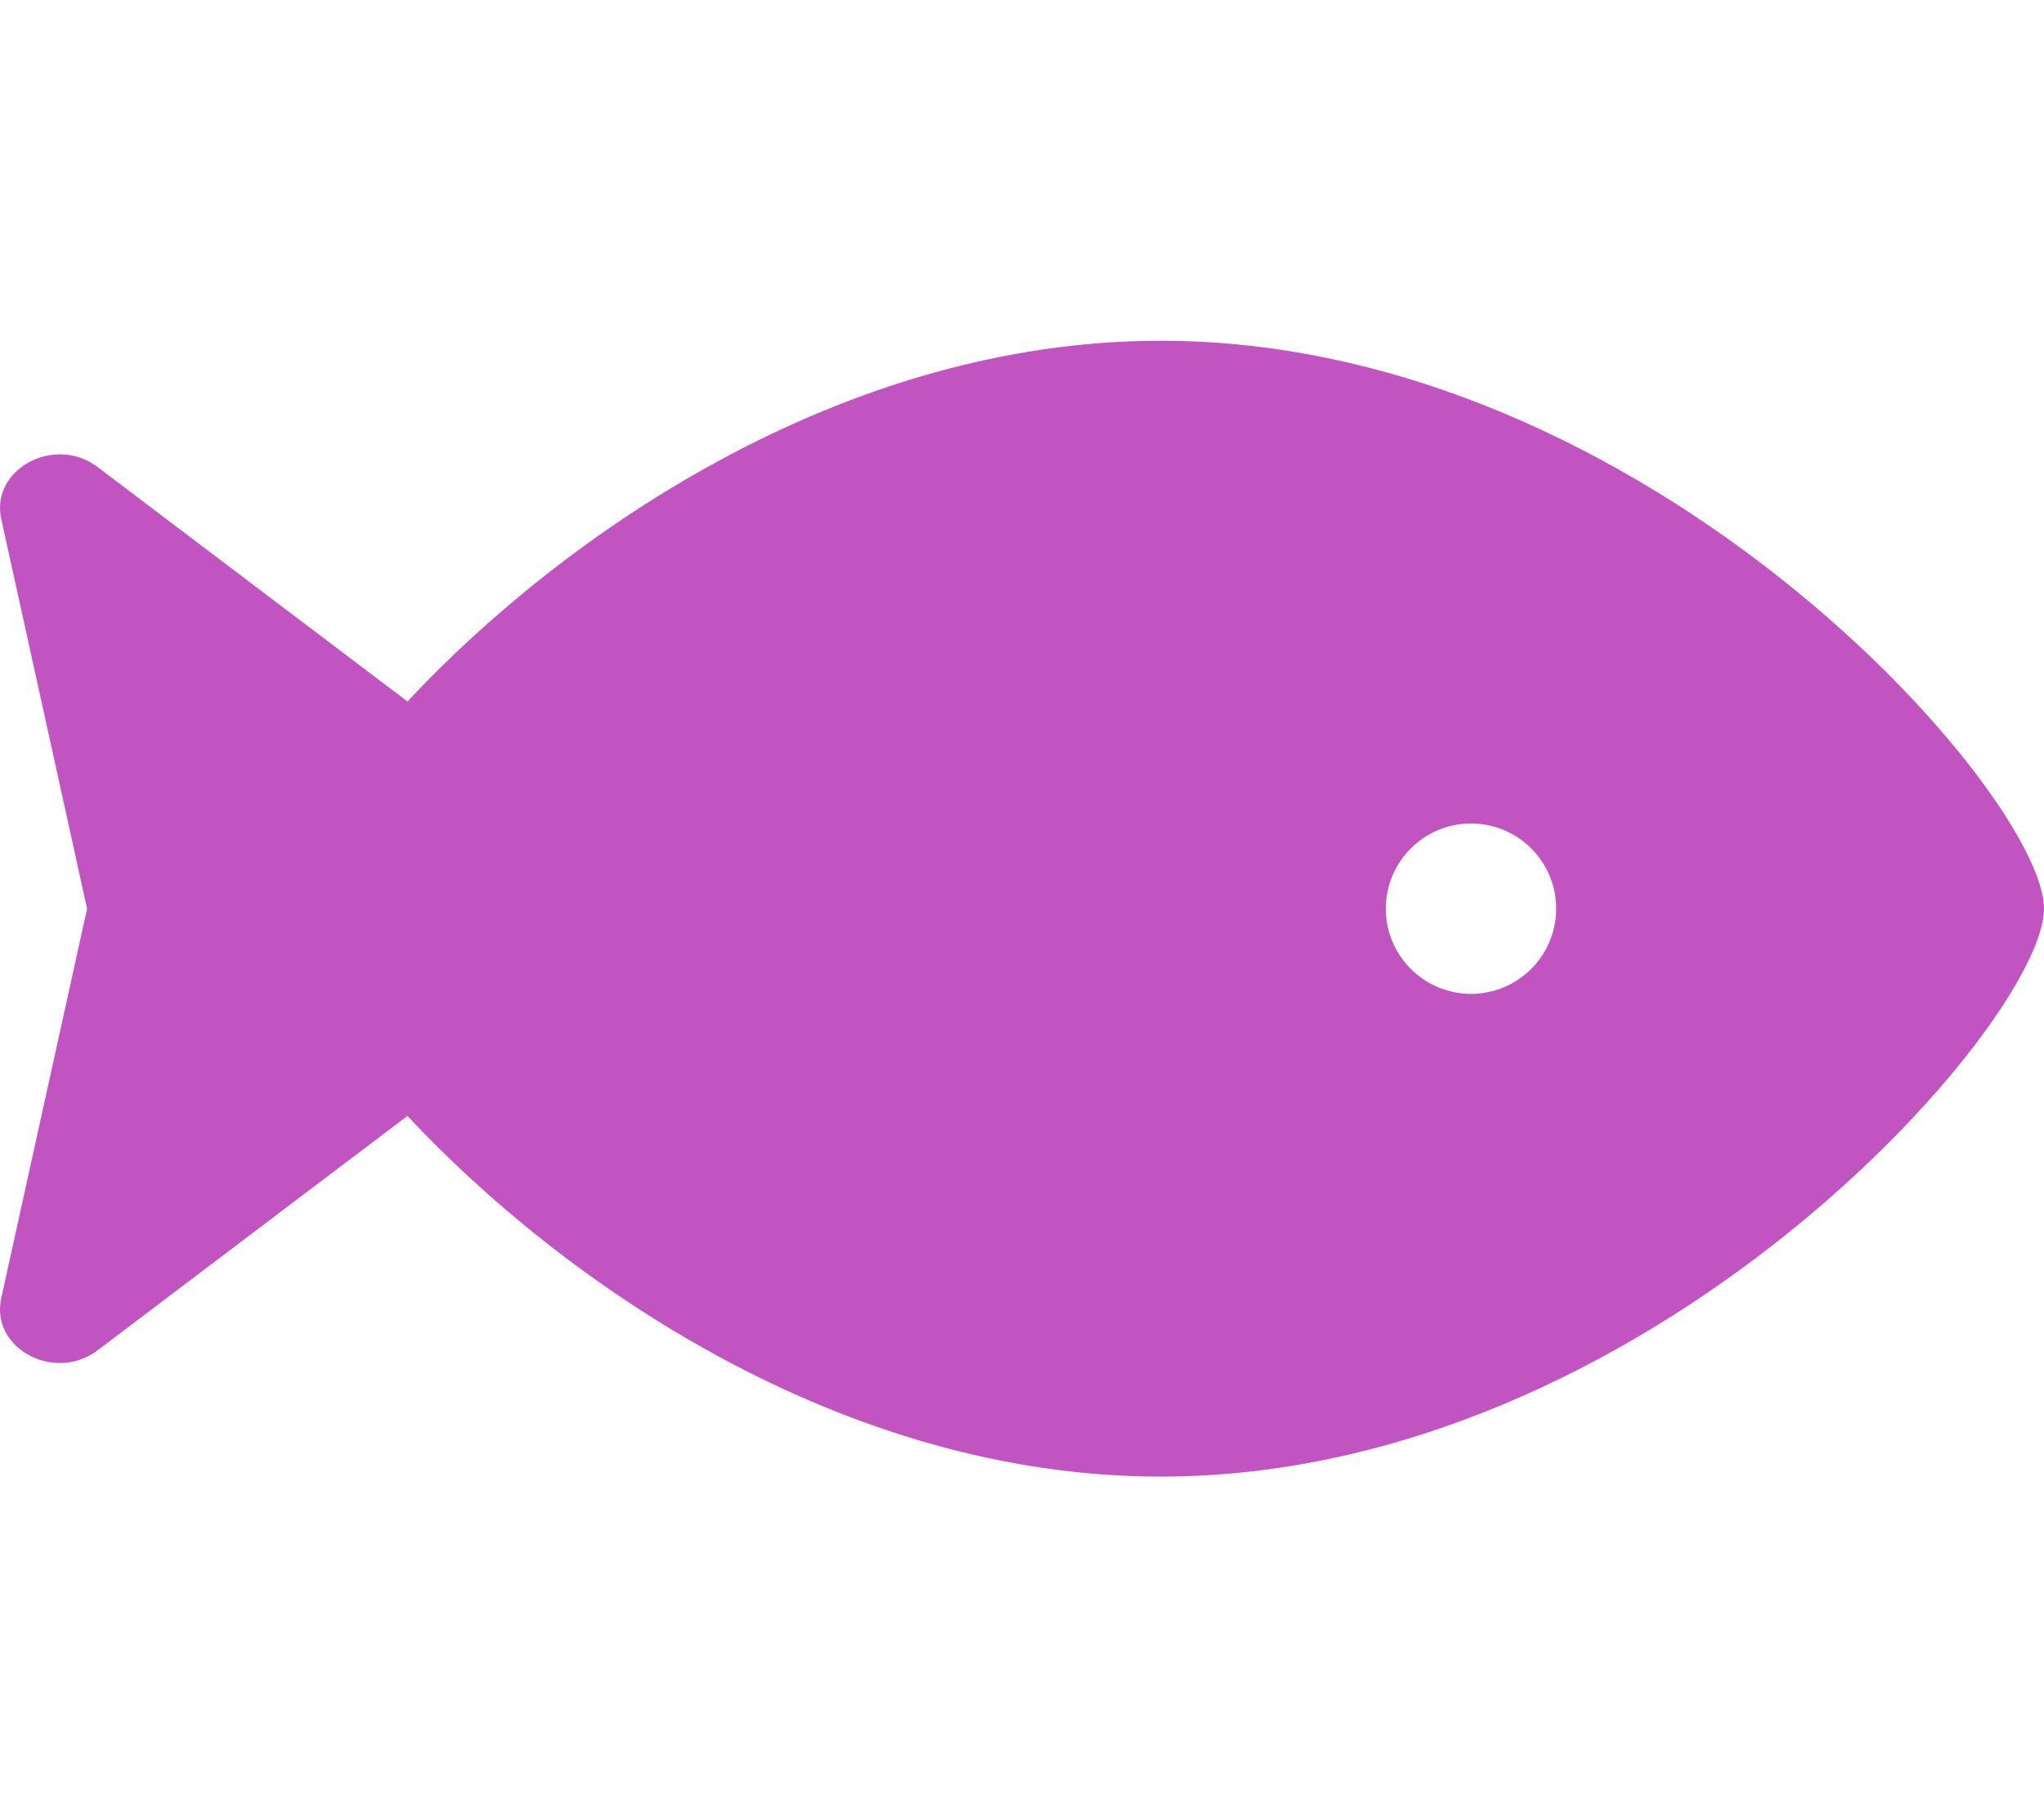
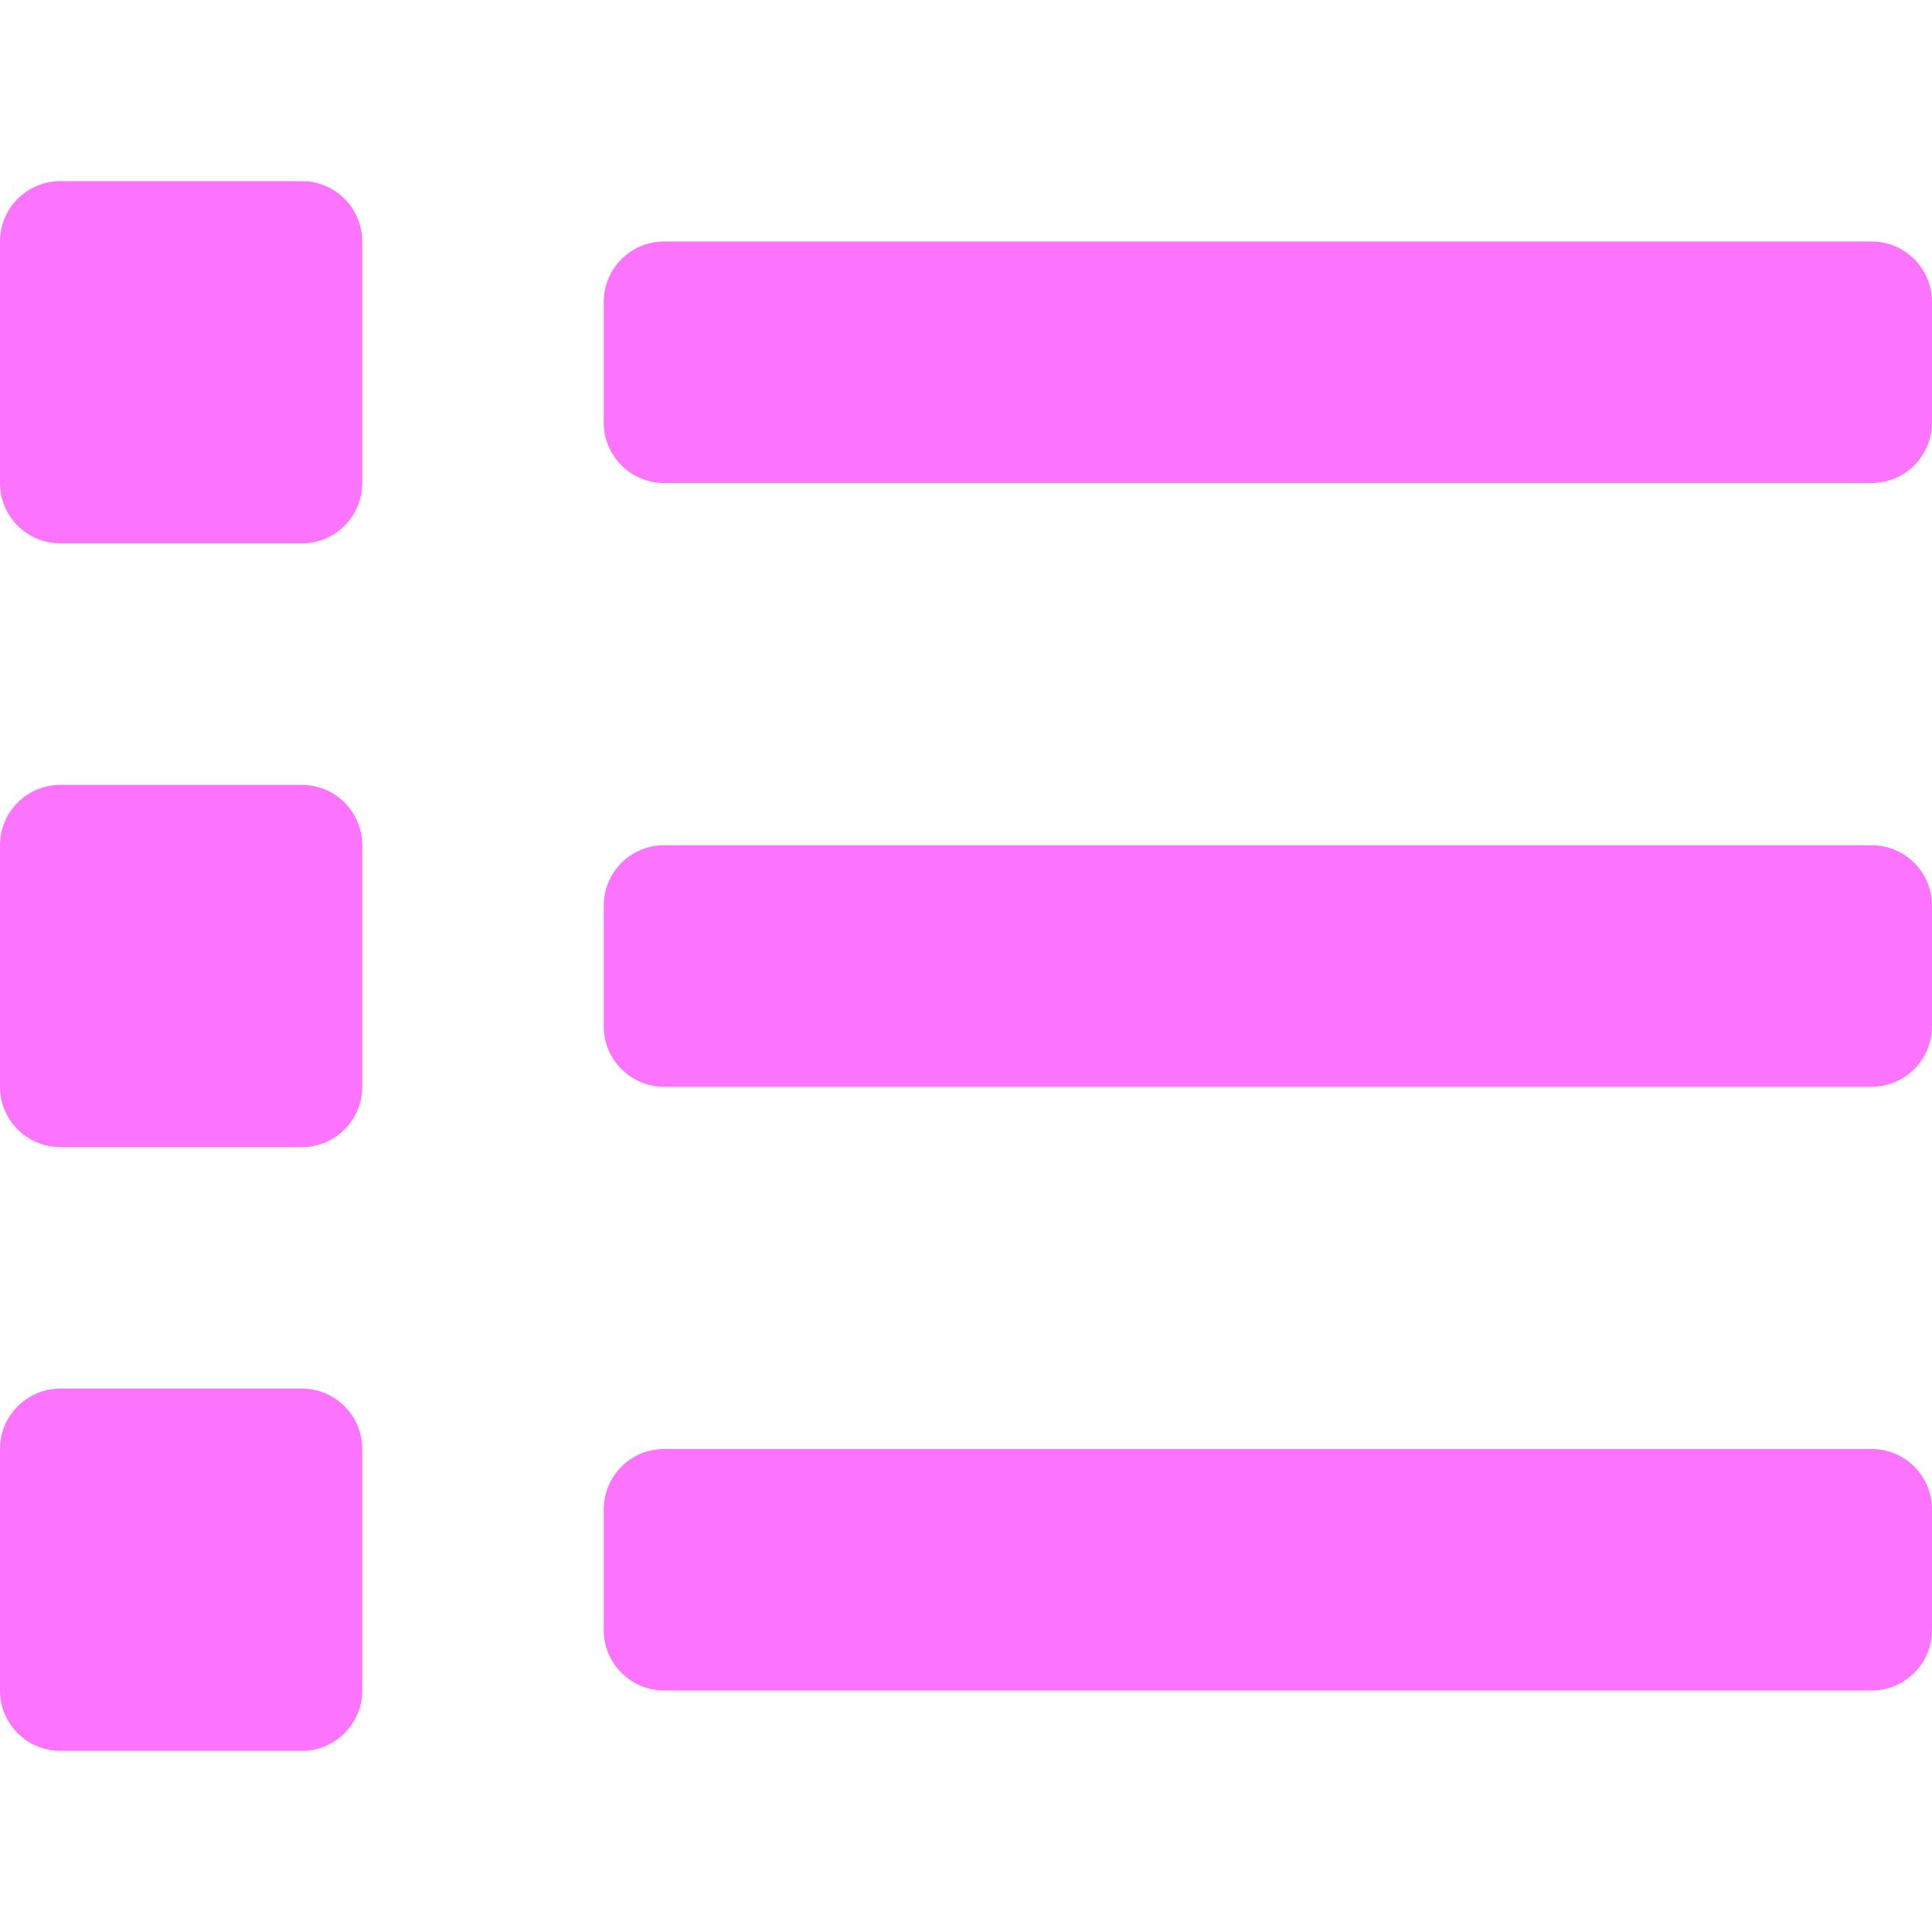
- <svg xmlns="http://www.w3.org/2000/svg" style="fill:#C154C1;" viewBox="0 0 576 512">
-   <path d="M327.1 96c-89.97 0-168.54 54.77-212.27 101.63L27.5 131.58c-12.13-9.18-30.24.6-27.14 14.66L24.54 256 .35 365.77c-3.1 14.06 15.01 23.83 27.14 14.66l87.33-66.05C158.55 361.23 237.13 416 327.1 416 464.56 416 576 288 576 256S464.56 96 327.1 96zm87.43 184c-13.25 0-24-10.75-24-24 0-13.26 10.75-24 24-24 13.26 0 24 10.74 24 24 0 13.25-10.75 24-24 24z" />
+ <svg xmlns="http://www.w3.org/2000/svg" style="fill:#FC74FD;" viewBox="0 0 512 512">
+   <path d="M80 368H16a16 16 0 0 0-16 16v64a16 16 0 0 0 16 16h64a16 16 0 0 0 16-16v-64a16 16 0 0 0-16-16zm0-320H16A16 16 0 0 0 0 64v64a16 16 0 0 0 16 16h64a16 16 0 0 0 16-16V64a16 16 0 0 0-16-16zm0 160H16a16 16 0 0 0-16 16v64a16 16 0 0 0 16 16h64a16 16 0 0 0 16-16v-64a16 16 0 0 0-16-16zm416 176H176a16 16 0 0 0-16 16v32a16 16 0 0 0 16 16h320a16 16 0 0 0 16-16v-32a16 16 0 0 0-16-16zm0-320H176a16 16 0 0 0-16 16v32a16 16 0 0 0 16 16h320a16 16 0 0 0 16-16V80a16 16 0 0 0-16-16zm0 160H176a16 16 0 0 0-16 16v32a16 16 0 0 0 16 16h320a16 16 0 0 0 16-16v-32a16 16 0 0 0-16-16z" />
</svg>
